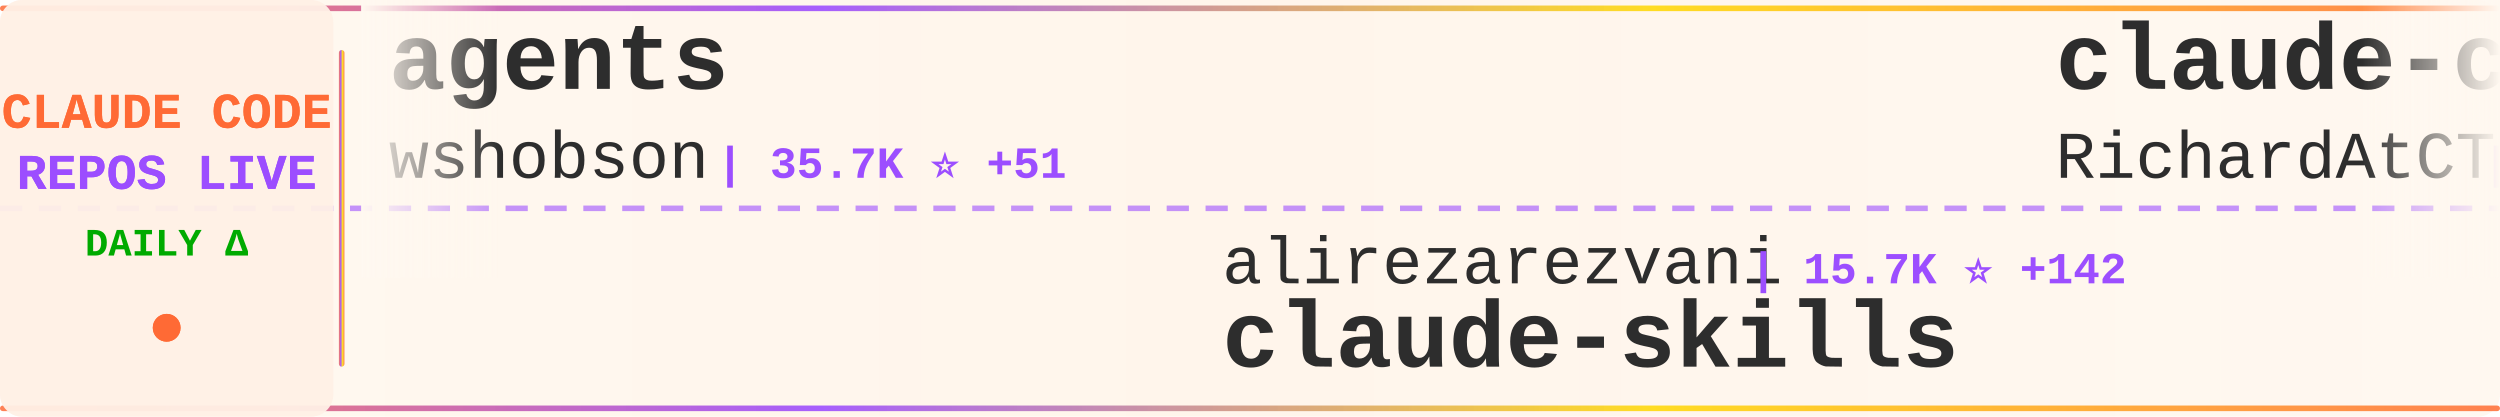
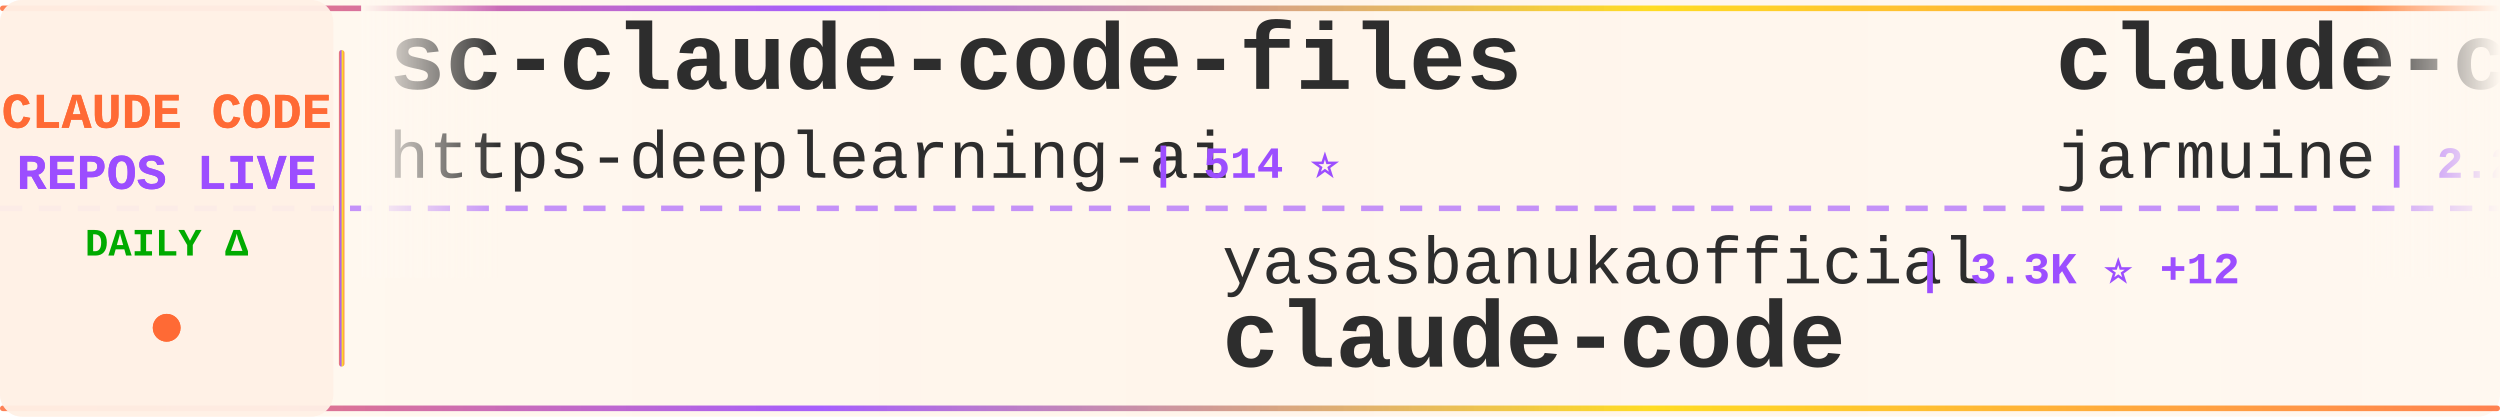
<svg xmlns="http://www.w3.org/2000/svg" width="900" height="150">
  <defs>
    <linearGradient id="tickerBg" x1="0%" y1="0%" x2="100%" y2="0%">
      <stop offset="0%" style="stop-color:#fff8f0;stop-opacity:0.98" />
      <stop offset="50%" style="stop-color:#fff5eb;stop-opacity:1" />
      <stop offset="100%" style="stop-color:#fff8f0;stop-opacity:0.98" />
    </linearGradient>
    <linearGradient id="borderGrad" x1="0%" y1="0%" x2="100%" y2="0%">
      <stop offset="0%" style="stop-color:#FF6B35;stop-opacity:0.85">
        <animate attributeName="stop-opacity" values="0.85;1;0.85" dur="2s" repeatCount="indefinite" />
      </stop>
      <stop offset="33%" style="stop-color:#9C4EFF;stop-opacity:0.9">
        <animate attributeName="stop-opacity" values="0.9;1;0.9" dur="2.2s" repeatCount="indefinite" />
      </stop>
      <stop offset="66%" style="stop-color:#FFD700;stop-opacity:0.85">
        <animate attributeName="stop-opacity" values="0.85;1;0.85" dur="1.8s" repeatCount="indefinite" />
      </stop>
      <stop offset="100%" style="stop-color:#FF6B35;stop-opacity:0.85">
        <animate attributeName="stop-opacity" values="0.85;1;0.85" dur="2s" repeatCount="indefinite" />
      </stop>
    </linearGradient>
    <filter id="textGlow">
      <feGaussianBlur stdDeviation="0.15" result="coloredBlur" />
      <feMerge>
        <feMergeNode in="coloredBlur" />
        <feMergeNode in="SourceGraphic" />
      </feMerge>
    </filter>
    <filter id="metricGlow">
      <feGaussianBlur stdDeviation="0.2" result="coloredBlur" />
      <feMerge>
        <feMergeNode in="coloredBlur" />
        <feMergeNode in="SourceGraphic" />
      </feMerge>
    </filter>
    <linearGradient id="leftFade" x1="0%" y1="0%" x2="100%" y2="0%">
      <stop offset="0%" style="stop-color:#fff8f0;stop-opacity:1" />
      <stop offset="100%" style="stop-color:#fff8f0;stop-opacity:0" />
    </linearGradient>
    <linearGradient id="rightFade" x1="0%" y1="0%" x2="100%" y2="0%">
      <stop offset="0%" style="stop-color:#fff8f0;stop-opacity:0" />
      <stop offset="100%" style="stop-color:#fff8f0;stop-opacity:1" />
    </linearGradient>
  </defs>
  <rect width="900" height="150" fill="url(#tickerBg)" rx="8" />
  <rect x="0" y="2" width="900" height="2" fill="url(#borderGrad)" rx="1" />
  <rect x="0" y="146" width="900" height="2" fill="url(#borderGrad)" rx="1" />
  <line x1="0" y1="75" x2="900" y2="75" stroke="#9C4EFF" stroke-width="2" stroke-dasharray="8 6" opacity="0.6" />
  <rect x="0" y="0" width="120" height="150" fill="#fff0e6" opacity="0.95" rx="8" />
  <text x="60" y="46" font-family="'Courier New', monospace" font-size="18" font-weight="bold" fill="#FF6B35" text-anchor="middle" filter="url(#textGlow)">
    CLAUDE CODE
  </text>
  <text x="60" y="68" font-family="'Courier New', monospace" font-size="18" font-weight="bold" fill="#9C4EFF" text-anchor="middle" filter="url(#textGlow)">
    REPOS LIVE
  </text>
  <text x="60" y="92" font-family="'Courier New', monospace" font-size="14" font-weight="bold" fill="#00aa00" text-anchor="middle">
    DAILY Δ
  </text>
  <circle cx="60" cy="118" r="5" fill="#FF6B35" filter="url(#metricGlow)">
    <animate attributeName="r" values="4;6;4" dur="1.5s" repeatCount="indefinite" />
    <animate attributeName="opacity" values="0.6;1;0.6" dur="1.5s" repeatCount="indefinite" />
  </circle>
  <rect x="122" y="18" width="2" height="114" fill="url(#borderGrad)" rx="1" />
  <clipPath id="tickerClip">
    <rect x="130" y="0" width="770" height="150" />
  </clipPath>
  <g clip-path="url(#tickerClip)">
    <g id="tickerItems">
      <animateTransform attributeName="transform" attributeType="XML" type="translate" from="0 0" to="-3000 0" dur="54s" repeatCount="indefinite" />
      <g transform="translate(0, 0)">
-         <text x="140" y="32" font-family="'Courier New', monospace" font-size="34" font-weight="bold" fill="#2d2d2d">agents</text>
-         <text x="140" y="64" font-family="'Courier New', monospace" font-size="24" font-weight="normal" fill="#2d2d2d" opacity="1.0">wshobson</text>
-         <text x="258" y="64" font-family="'Courier New', monospace" font-size="16" font-weight="bold" fill="#9C4EFF"> | 35.7K ⭐ +51</text>
+         <text x="140" y="32" font-family="'Courier New', monospace" font-size="34" font-weight="bold" fill="#2d2d2d">sc-claude-code-files</text>
+         <text x="140" y="64" font-family="'Courier New', monospace" font-size="24" font-weight="normal" fill="#2d2d2d" opacity="1.0">https-deeplearning-ai</text>
+         <text x="414" y="64" font-family="'Courier New', monospace" font-size="16" font-weight="bold" fill="#9C4EFF"> | 514 ⭐</text>
      </g>
      <g transform="translate(300, 0)">
-         <text x="140" y="102" font-family="'Courier New', monospace" font-size="24" font-weight="normal" fill="#2d2d2d" opacity="1.0">alirezarezvani</text>
-         <text x="330" y="102" font-family="'Courier New', monospace" font-size="16" font-weight="bold" fill="#9C4EFF"> | 15.7K ⭐ +142</text>
-         <text x="140" y="132" font-family="'Courier New', monospace" font-size="34" font-weight="bold" fill="#2d2d2d">claude-skills</text>
+         <text x="140" y="102" font-family="'Courier New', monospace" font-size="24" font-weight="normal" fill="#2d2d2d" opacity="1.0">yasasbanukaofficial</text>
+         <text x="390" y="102" font-family="'Courier New', monospace" font-size="16" font-weight="bold" fill="#9C4EFF"> | 3.3K ⭐ +12</text>
+         <text x="140" y="132" font-family="'Courier New', monospace" font-size="34" font-weight="bold" fill="#2d2d2d">claude-code</text>
      </g>
      <g transform="translate(600, 0)">
-         <text x="140" y="32" font-family="'Courier New', monospace" font-size="34" font-weight="bold" fill="#2d2d2d">claude-code-telegram</text>
-         <text x="140" y="64" font-family="'Courier New', monospace" font-size="24" font-weight="normal" fill="#2d2d2d" opacity="1.0">RichardAtCT</text>
-         <text x="294" y="64" font-family="'Courier New', monospace" font-size="16" font-weight="bold" fill="#9C4EFF"> | 2.6K ⭐ +7</text>
+         <text x="140" y="32" font-family="'Courier New', monospace" font-size="34" font-weight="bold" fill="#2d2d2d">claude-code</text>
+         <text x="140" y="64" font-family="'Courier New', monospace" font-size="24" font-weight="normal" fill="#2d2d2d" opacity="1.0">jarmuine</text>
+         <text x="258" y="64" font-family="'Courier New', monospace" font-size="16" font-weight="bold" fill="#9C4EFF"> | 2.2K ⭐ +3</text>
      </g>
      <g transform="translate(900, 0)">
-         <text x="140" y="102" font-family="'Courier New', monospace" font-size="24" font-weight="normal" fill="#2d2d2d" opacity="1.0">Windy3f3f3f3f</text>
-         <text x="318" y="102" font-family="'Courier New', monospace" font-size="16" font-weight="bold" fill="#9C4EFF"> | 2.4K ⭐ +11</text>
-         <text x="140" y="132" font-family="'Courier New', monospace" font-size="34" font-weight="bold" fill="#2d2d2d">how-claude-code-works</text>
+         <text x="140" y="102" font-family="'Courier New', monospace" font-size="24" font-weight="normal" fill="#2d2d2d" opacity="1.0">JrCx7scC</text>
+         <text x="258" y="102" font-family="'Courier New', monospace" font-size="16" font-weight="bold" fill="#9C4EFF"> | 368 ⭐</text>
+         <text x="140" y="132" font-family="'Courier New', monospace" font-size="34" font-weight="bold" fill="#2d2d2d">claude-code-source</text>
      </g>
      <g transform="translate(1200, 0)">
-         <text x="140" y="32" font-family="'Courier New', monospace" font-size="34" font-weight="bold" fill="#2d2d2d">CLIProxyAPI</text>
-         <text x="140" y="64" font-family="'Courier New', monospace" font-size="24" font-weight="normal" fill="#2d2d2d" opacity="1.0">router-for-me</text>
-         <text x="318" y="64" font-family="'Courier New', monospace" font-size="16" font-weight="bold" fill="#9C4EFF"> | 33.8K ⭐ +232</text>
+         <text x="140" y="32" font-family="'Courier New', monospace" font-size="34" font-weight="bold" fill="#2d2d2d">claude-code-sub-agents</text>
+         <text x="140" y="64" font-family="'Courier New', monospace" font-size="24" font-weight="normal" fill="#2d2d2d" opacity="1.0">lst97</text>
+         <text x="222" y="64" font-family="'Courier New', monospace" font-size="16" font-weight="bold" fill="#9C4EFF"> | 1.6K ⭐ +1</text>
      </g>
      <g transform="translate(1500, 0)">
-         <text x="140" y="102" font-family="'Courier New', monospace" font-size="24" font-weight="normal" fill="#2d2d2d" opacity="1.0">davila7</text>
-         <text x="246" y="102" font-family="'Courier New', monospace" font-size="16" font-weight="bold" fill="#9C4EFF"> | 27.4K ⭐ +33</text>
-         <text x="140" y="132" font-family="'Courier New', monospace" font-size="34" font-weight="bold" fill="#2d2d2d">claude-code-templates</text>
+         <text x="140" y="102" font-family="'Courier New', monospace" font-size="24" font-weight="normal" fill="#2d2d2d" opacity="1.0">zstmfhy</text>
+         <text x="246" y="102" font-family="'Courier New', monospace" font-size="16" font-weight="bold" fill="#9C4EFF"> | 190 ⭐</text>
+         <text x="140" y="132" font-family="'Courier New', monospace" font-size="34" font-weight="bold" fill="#2d2d2d">Claude-code</text>
      </g>
      <g transform="translate(1800, 0)">
-         <text x="140" y="32" font-family="'Courier New', monospace" font-size="34" font-weight="bold" fill="#2d2d2d">claude-code-source-build</text>
-         <text x="140" y="64" font-family="'Courier New', monospace" font-size="24" font-weight="normal" fill="#2d2d2d" opacity="1.0">andrew-kramer-inno</text>
-         <text x="378" y="64" font-family="'Courier New', monospace" font-size="16" font-weight="bold" fill="#9C4EFF"> | 589 ⭐</text>
+         <text x="140" y="32" font-family="'Courier New', monospace" font-size="34" font-weight="bold" fill="#2d2d2d">claude-code</text>
+         <text x="140" y="64" font-family="'Courier New', monospace" font-size="24" font-weight="normal" fill="#2d2d2d" opacity="1.0">isboyjc</text>
+         <text x="246" y="64" font-family="'Courier New', monospace" font-size="16" font-weight="bold" fill="#9C4EFF"> | 156 ⭐</text>
      </g>
      <g transform="translate(2100, 0)">
-         <text x="140" y="102" font-family="'Courier New', monospace" font-size="24" font-weight="normal" fill="#2d2d2d" opacity="1.0">https-deeplearning-ai</text>
-         <text x="414" y="102" font-family="'Courier New', monospace" font-size="16" font-weight="bold" fill="#9C4EFF"> | 514 ⭐</text>
-         <text x="140" y="132" font-family="'Courier New', monospace" font-size="34" font-weight="bold" fill="#2d2d2d">sc-claude-code-files</text>
+         <text x="140" y="102" font-family="'Courier New', monospace" font-size="24" font-weight="normal" fill="#2d2d2d" opacity="1.0">snarktank</text>
+         <text x="270" y="102" font-family="'Courier New', monospace" font-size="16" font-weight="bold" fill="#9C4EFF"> | 19.3K ⭐ +49</text>
+         <text x="140" y="132" font-family="'Courier New', monospace" font-size="34" font-weight="bold" fill="#2d2d2d">ralph</text>
      </g>
      <g transform="translate(2400, 0)">
-         <text x="140" y="32" font-family="'Courier New', monospace" font-size="34" font-weight="bold" fill="#2d2d2d">claude-code-guide</text>
-         <text x="140" y="64" font-family="'Courier New', monospace" font-size="24" font-weight="normal" fill="#2d2d2d" opacity="1.0">zebbern</text>
-         <text x="246" y="64" font-family="'Courier New', monospace" font-size="16" font-weight="bold" fill="#9C4EFF"> | 4.2K ⭐ +7</text>
+         <text x="140" y="32" font-family="'Courier New', monospace" font-size="34" font-weight="bold" fill="#2d2d2d">Claude-Code-Workflow</text>
+         <text x="140" y="64" font-family="'Courier New', monospace" font-size="24" font-weight="normal" fill="#2d2d2d" opacity="1.0">catlog22</text>
+         <text x="258" y="64" font-family="'Courier New', monospace" font-size="16" font-weight="bold" fill="#9C4EFF"> | 2.0K ⭐ +2</text>
      </g>
      <g transform="translate(2700, 0)">
-         <text x="140" y="102" font-family="'Courier New', monospace" font-size="24" font-weight="normal" fill="#2d2d2d" opacity="1.0">Windy3f3f3f3f</text>
-         <text x="318" y="102" font-family="'Courier New', monospace" font-size="16" font-weight="bold" fill="#9C4EFF"> | 1.2K ⭐ +5</text>
-         <text x="140" y="132" font-family="'Courier New', monospace" font-size="34" font-weight="bold" fill="#2d2d2d">claude-code-from-scratch</text>
+         <text x="140" y="102" font-family="'Courier New', monospace" font-size="24" font-weight="normal" fill="#2d2d2d" opacity="1.0">wanshuiyin</text>
+         <text x="282" y="102" font-family="'Courier New', monospace" font-size="16" font-weight="bold" fill="#9C4EFF"> | 10.2K ⭐ +124</text>
+         <text x="140" y="132" font-family="'Courier New', monospace" font-size="34" font-weight="bold" fill="#2d2d2d">Auto-claude-code-researc...</text>
      </g>
      <g transform="translate(3000, 0)">
-         <text x="140" y="32" font-family="'Courier New', monospace" font-size="34" font-weight="bold" fill="#2d2d2d">agents</text>
-         <text x="140" y="64" font-family="'Courier New', monospace" font-size="24" font-weight="normal" fill="#2d2d2d" opacity="1.0">wshobson</text>
-         <text x="258" y="64" font-family="'Courier New', monospace" font-size="16" font-weight="bold" fill="#9C4EFF"> | 35.7K ⭐ +51</text>
+         <text x="140" y="32" font-family="'Courier New', monospace" font-size="34" font-weight="bold" fill="#2d2d2d">sc-claude-code-files</text>
+         <text x="140" y="64" font-family="'Courier New', monospace" font-size="24" font-weight="normal" fill="#2d2d2d" opacity="1.0">https-deeplearning-ai</text>
+         <text x="414" y="64" font-family="'Courier New', monospace" font-size="16" font-weight="bold" fill="#9C4EFF"> | 514 ⭐</text>
      </g>
      <g transform="translate(3300, 0)">
-         <text x="140" y="102" font-family="'Courier New', monospace" font-size="24" font-weight="normal" fill="#2d2d2d" opacity="1.0">alirezarezvani</text>
-         <text x="330" y="102" font-family="'Courier New', monospace" font-size="16" font-weight="bold" fill="#9C4EFF"> | 15.7K ⭐ +142</text>
-         <text x="140" y="132" font-family="'Courier New', monospace" font-size="34" font-weight="bold" fill="#2d2d2d">claude-skills</text>
+         <text x="140" y="102" font-family="'Courier New', monospace" font-size="24" font-weight="normal" fill="#2d2d2d" opacity="1.0">yasasbanukaofficial</text>
+         <text x="390" y="102" font-family="'Courier New', monospace" font-size="16" font-weight="bold" fill="#9C4EFF"> | 3.3K ⭐ +12</text>
+         <text x="140" y="132" font-family="'Courier New', monospace" font-size="34" font-weight="bold" fill="#2d2d2d">claude-code</text>
      </g>
      <g transform="translate(3600, 0)">
-         <text x="140" y="32" font-family="'Courier New', monospace" font-size="34" font-weight="bold" fill="#2d2d2d">claude-code-telegram</text>
-         <text x="140" y="64" font-family="'Courier New', monospace" font-size="24" font-weight="normal" fill="#2d2d2d" opacity="1.0">RichardAtCT</text>
-         <text x="294" y="64" font-family="'Courier New', monospace" font-size="16" font-weight="bold" fill="#9C4EFF"> | 2.6K ⭐ +7</text>
+         <text x="140" y="32" font-family="'Courier New', monospace" font-size="34" font-weight="bold" fill="#2d2d2d">claude-code</text>
+         <text x="140" y="64" font-family="'Courier New', monospace" font-size="24" font-weight="normal" fill="#2d2d2d" opacity="1.0">jarmuine</text>
+         <text x="258" y="64" font-family="'Courier New', monospace" font-size="16" font-weight="bold" fill="#9C4EFF"> | 2.2K ⭐ +3</text>
      </g>
      <g transform="translate(3900, 0)">
-         <text x="140" y="102" font-family="'Courier New', monospace" font-size="24" font-weight="normal" fill="#2d2d2d" opacity="1.0">Windy3f3f3f3f</text>
-         <text x="318" y="102" font-family="'Courier New', monospace" font-size="16" font-weight="bold" fill="#9C4EFF"> | 2.4K ⭐ +11</text>
-         <text x="140" y="132" font-family="'Courier New', monospace" font-size="34" font-weight="bold" fill="#2d2d2d">how-claude-code-works</text>
+         <text x="140" y="102" font-family="'Courier New', monospace" font-size="24" font-weight="normal" fill="#2d2d2d" opacity="1.0">JrCx7scC</text>
+         <text x="258" y="102" font-family="'Courier New', monospace" font-size="16" font-weight="bold" fill="#9C4EFF"> | 368 ⭐</text>
+         <text x="140" y="132" font-family="'Courier New', monospace" font-size="34" font-weight="bold" fill="#2d2d2d">claude-code-source</text>
      </g>
    </g>
  </g>
  <rect x="130" y="0" width="50" height="100" fill="url(#leftFade)" />
  <rect x="850" y="0" width="50" height="100" fill="url(#rightFade)" />
</svg>
